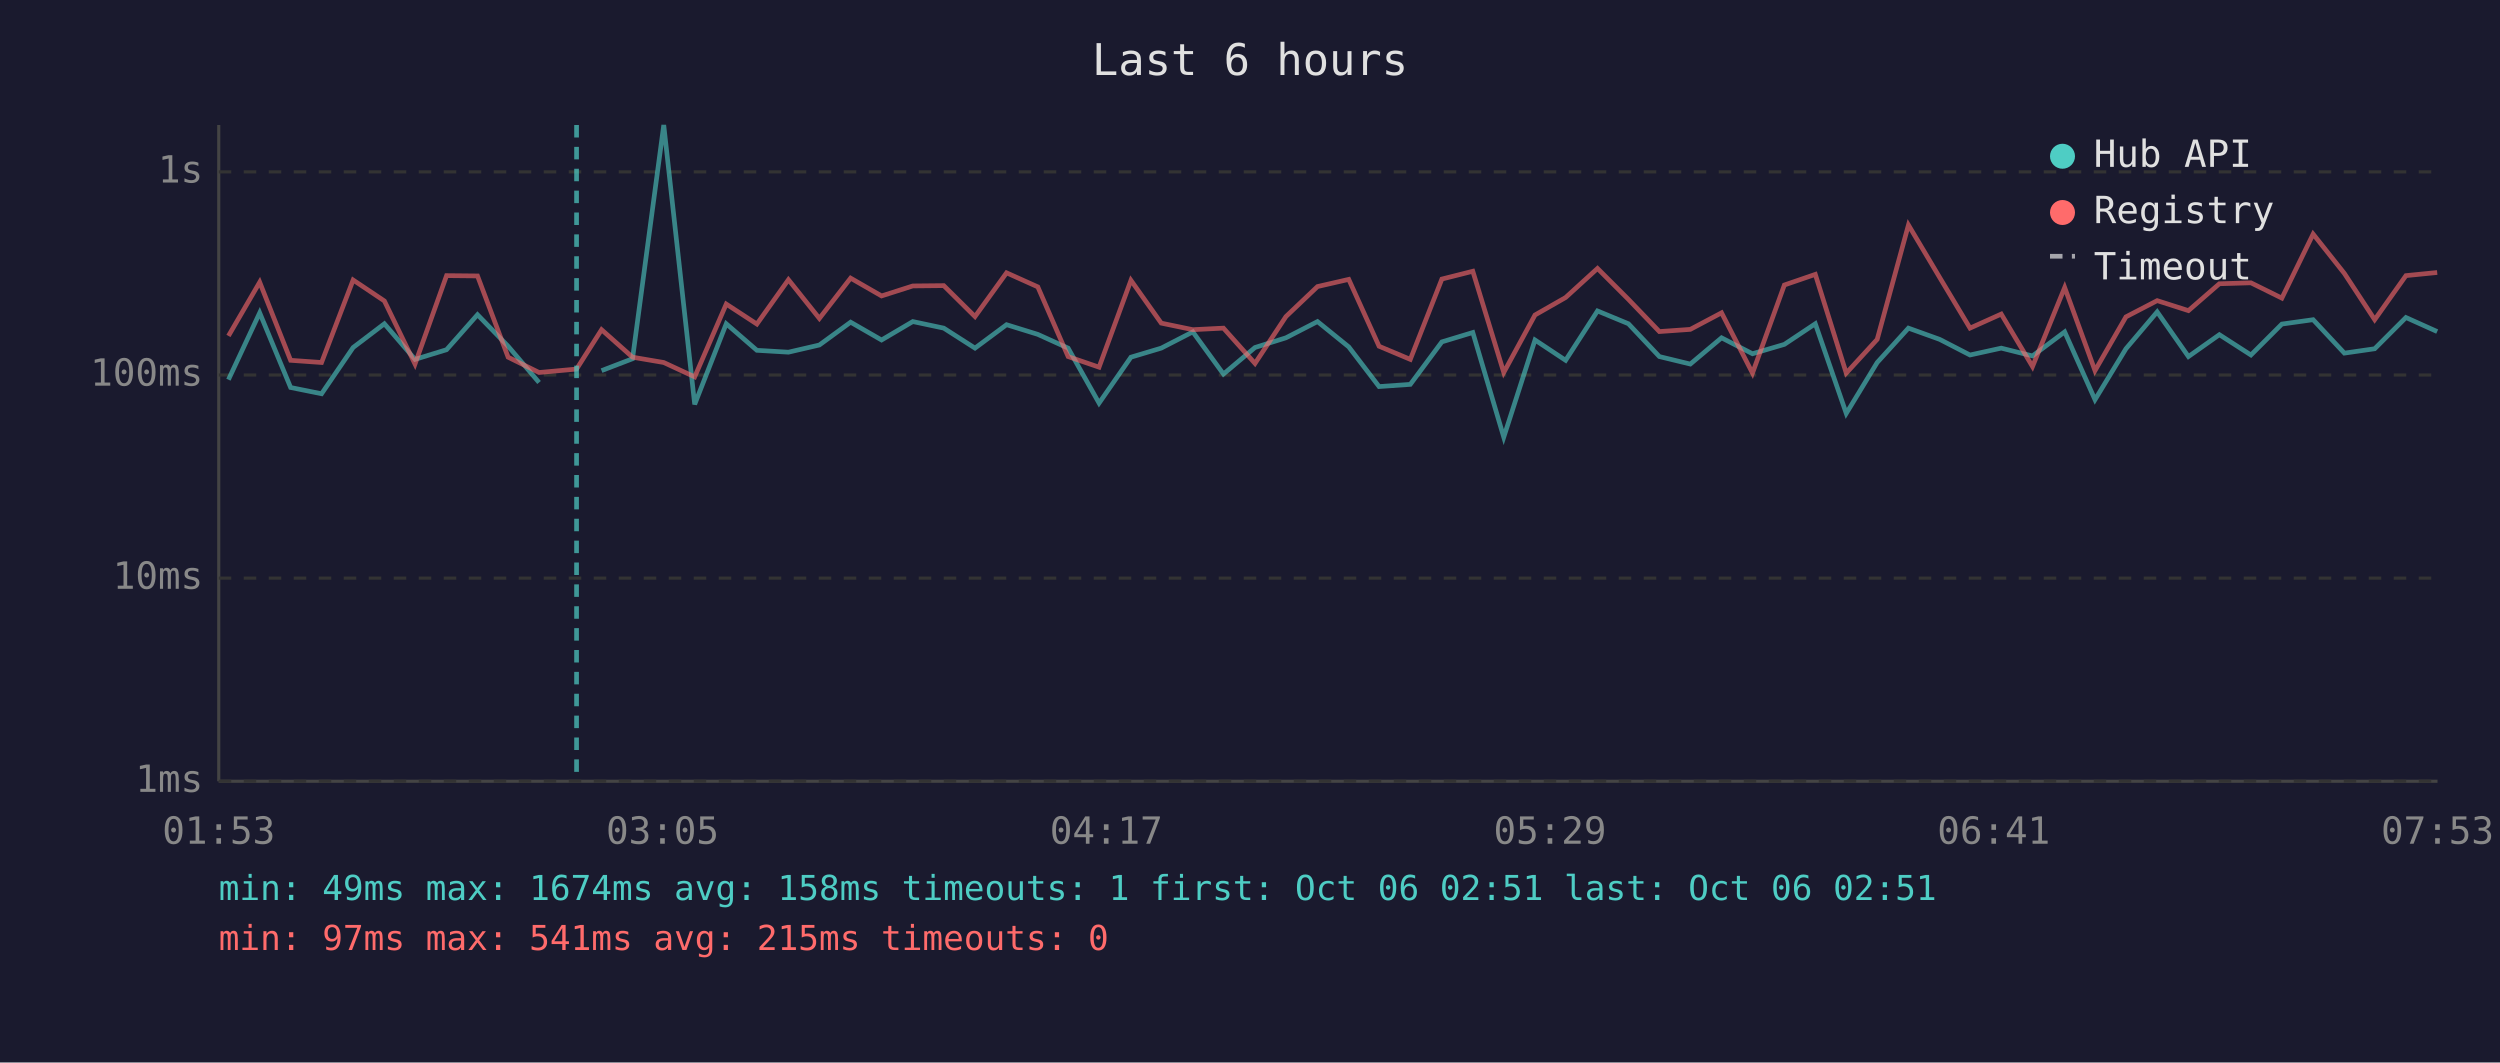
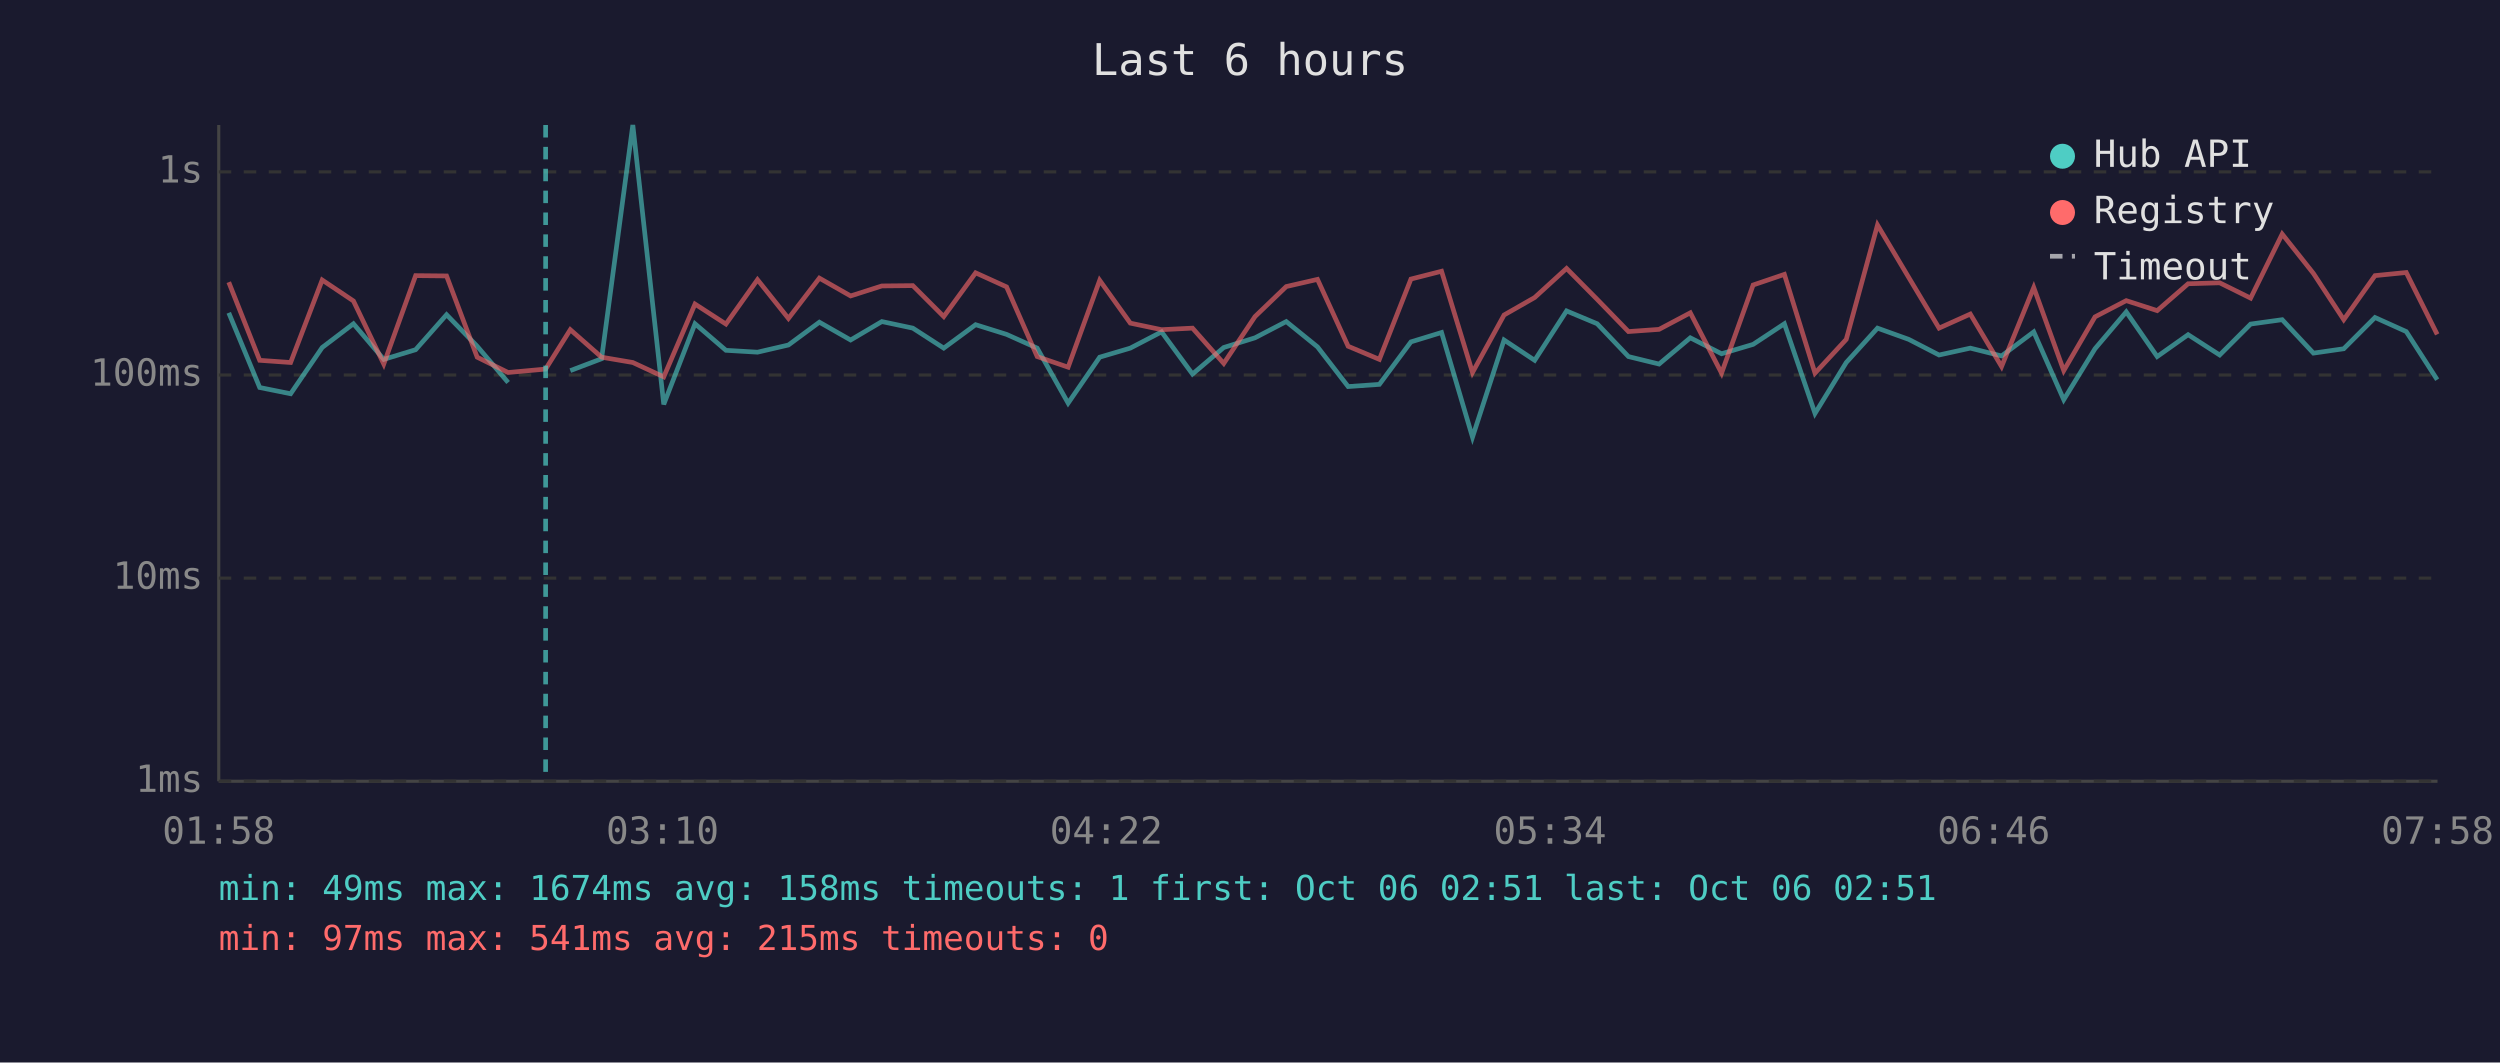
<svg xmlns="http://www.w3.org/2000/svg" viewBox="0 0 800 340" font-family="monospace" font-size="12">
  <rect width="800" height="340" fill="#1a1a2e" />
  <text x="400" y="24" fill="#e0e0e0" font-size="14" text-anchor="middle">Last 6 hours</text>
  <line x1="70" y1="40" x2="70" y2="250" stroke="#444" stroke-width="1" />
  <line x1="70" y1="250" x2="780" y2="250" stroke="#444" stroke-width="1" />
  <line x1="70" y1="250" x2="780" y2="250" stroke="#333" stroke-width="1" stroke-dasharray="4" />
  <text x="65" y="250" fill="#888" text-anchor="end" dominant-baseline="middle">1ms</text>
  <line x1="70" y1="185" x2="780" y2="185" stroke="#333" stroke-width="1" stroke-dasharray="4" />
  <text x="65" y="185" fill="#888" text-anchor="end" dominant-baseline="middle">10ms</text>
  <line x1="70" y1="120" x2="780" y2="120" stroke="#333" stroke-width="1" stroke-dasharray="4" />
  <text x="65" y="120" fill="#888" text-anchor="end" dominant-baseline="middle">100ms</text>
  <line x1="70" y1="55" x2="780" y2="55" stroke="#333" stroke-width="1" stroke-dasharray="4" />
  <text x="65" y="55" fill="#888" text-anchor="end" dominant-baseline="middle">1s</text>
-   <text x="70" y="270" fill="#888" text-anchor="middle">01:53</text>
-   <text x="212" y="270" fill="#888" text-anchor="middle">03:05</text>
-   <text x="354" y="270" fill="#888" text-anchor="middle">04:17</text>
-   <text x="496" y="270" fill="#888" text-anchor="middle">05:29</text>
-   <text x="638" y="270" fill="#888" text-anchor="middle">06:41</text>
-   <text x="780" y="270" fill="#888" text-anchor="middle">07:53</text>
-   <polyline points="73.1,121.5 83.1,100.1 93.0,124.0 102.9,126.0 113.0,111.2 123.0,103.6 132.8,115.0 142.9,111.9 152.8,100.7 162.6,110.8 172.5,122.4" fill="none" stroke="#4ecdc4" stroke-width="1.5" opacity="0.6" />
-   <polyline points="192.5,118.6 202.4,114.8 212.4,40.0 222.3,129.4 232.4,103.6 242.2,112.1 252.3,112.7 262.2,110.4 272.2,103.1 282.1,108.8 292.1,102.9 302.0,105.0 312.0,111.4 322.1,103.9 332.1,107.0 341.8,111.4 351.7,129.0 361.9,114.3 371.6,111.4 381.7,106.2 391.5,119.7 401.6,111.2 411.5,108.1 421.6,102.9 431.6,111.0 441.3,123.7 451.3,123.0 461.4,109.4 471.3,106.4 481.2,139.9 491.2,108.8 501.0,115.3 511.2,99.5 521.1,103.6 531.0,114.1 540.9,116.5 550.9,108.1 560.8,113.2 571.0,110.2 580.9,103.6 590.8,132.3 600.7,116.0 610.7,105.0 620.7,108.6 630.4,113.6 640.4,111.4 650.4,113.9 660.7,106.2 670.4,127.9 680.3,111.6 690.3,99.8 700.3,114.1 710.2,107.1 720.3,113.6 730.2,103.7 740.2,102.3 750.2,113.0 759.9,111.6 769.9,101.6 779.9,106.1" fill="none" stroke="#4ecdc4" stroke-width="1.5" opacity="0.6" />
-   <polyline points="73.1,107.5 83.1,90.3 93.0,115.3 102.9,116.0 113.0,89.6 123.0,96.3 132.8,116.5 142.9,88.2 152.8,88.3 162.6,114.3 172.5,119.2 184.5,118.1 192.5,105.5 202.4,114.3 212.4,116.0 222.3,120.6 232.4,97.3 242.2,103.7 252.3,89.5 262.2,101.9 272.2,89.0 282.1,94.7 292.1,91.5 302.0,91.4 312.0,101.3 322.1,87.3 332.1,91.8 341.8,114.1 351.7,117.5 361.9,89.7 371.6,103.4 381.7,105.5 391.5,105.0 401.6,116.3 411.5,101.3 421.6,91.7 431.6,89.4 441.3,110.8 451.3,115.0 461.4,89.3 471.3,86.8 481.2,119.2 491.2,100.8 501.0,95.2 511.2,85.9 521.1,95.8 531.0,106.1 540.9,105.4 550.9,100.1 560.8,119.4 571.0,91.2 580.9,87.8 590.8,119.4 600.7,108.6 610.7,72.0 620.7,88.8 630.4,105.0 640.4,100.5 650.4,117.3 660.7,92.0 670.4,118.6 680.3,101.4 690.3,96.2 700.3,99.4 710.2,90.8 720.3,90.5 730.2,95.4 740.2,74.9 750.2,87.5 759.9,102.3 769.9,88.2 779.9,87.2" fill="none" stroke="#ff6b6b" stroke-width="1.5" opacity="0.6" />
-   <line x1="184.5" y1="40" x2="184.5" y2="250" stroke="#4ecdc4" stroke-width="1.5" stroke-dasharray="4,3" opacity="0.7" />
+   <text x="70" y="270" fill="#888" text-anchor="middle">01:58</text>
+   <text x="212" y="270" fill="#888" text-anchor="middle">03:10</text>
+   <text x="354" y="270" fill="#888" text-anchor="middle">04:22</text>
+   <text x="496" y="270" fill="#888" text-anchor="middle">05:34</text>
+   <text x="638" y="270" fill="#888" text-anchor="middle">06:46</text>
+   <text x="780" y="270" fill="#888" text-anchor="middle">07:58</text>
+   <polyline points="73.2,100.1 83.1,124.0 93.0,126.0 103.1,111.2 113.1,103.6 122.8,115.0 133.0,111.9 142.9,100.7 152.7,110.8 162.6,122.4" fill="none" stroke="#4ecdc4" stroke-width="1.5" opacity="0.6" />
+   <polyline points="182.5,118.6 192.5,114.8 202.5,40.0 212.4,129.4 222.4,103.6 232.3,112.1 242.4,112.7 252.3,110.4 262.2,103.1 272.2,108.8 282.2,102.9 292.1,105.0 302.0,111.4 312.2,103.9 322.1,107.0 331.9,111.4 341.8,129.0 351.9,114.3 361.7,111.4 371.7,106.2 381.6,119.7 391.6,111.2 401.6,108.1 411.6,102.9 421.6,111.0 431.4,123.7 441.4,123.0 451.5,109.4 461.3,106.4 471.2,139.9 481.3,108.8 491.1,115.3 501.3,99.5 511.1,103.6 521.1,114.1 530.9,116.5 540.9,108.1 550.9,113.2 561.0,110.2 571.0,103.6 580.8,132.3 590.8,116.0 600.8,105.0 610.8,108.6 620.5,113.6 630.5,111.4 640.5,113.9 650.8,106.2 660.4,127.9 670.4,111.6 680.4,99.8 690.3,114.1 700.2,107.1 710.3,113.6 720.2,103.7 730.3,102.3 740.3,113.0 750.0,111.6 760.0,101.6 770.0,106.1 779.9,121.5" fill="none" stroke="#4ecdc4" stroke-width="1.5" opacity="0.6" />
+   <polyline points="73.2,90.3 83.1,115.3 93.0,116.0 103.1,89.6 113.1,96.3 122.8,116.5 133.0,88.2 142.9,88.3 152.7,114.3 162.6,119.2 174.6,118.1 182.5,105.5 192.5,114.3 202.5,116.0 212.4,120.6 222.4,97.3 232.3,103.7 242.4,89.5 252.3,101.9 262.2,89.0 272.2,94.7 282.2,91.5 292.1,91.4 302.0,101.3 312.2,87.3 322.1,91.8 331.9,114.1 341.8,117.5 351.9,89.7 361.7,103.4 371.7,105.5 381.6,105.0 391.6,116.3 401.6,101.3 411.6,91.7 421.6,89.4 431.4,110.8 441.4,115.0 451.5,89.3 461.3,86.8 471.2,119.2 481.3,100.8 491.1,95.2 501.3,85.9 511.1,95.8 521.1,106.1 530.9,105.4 540.9,100.1 550.9,119.4 561.0,91.2 571.0,87.8 580.8,119.4 590.8,108.6 600.8,72.0 610.8,88.8 620.5,105.0 630.5,100.5 640.5,117.3 650.8,92.0 660.4,118.6 670.4,101.4 680.4,96.2 690.3,99.4 700.2,90.8 710.3,90.5 720.2,95.4 730.3,74.9 740.3,87.5 750.0,102.3 760.0,88.2 770.0,87.2 779.9,107.0" fill="none" stroke="#ff6b6b" stroke-width="1.5" opacity="0.6" />
+   <line x1="174.6" y1="40" x2="174.6" y2="250" stroke="#4ecdc4" stroke-width="1.5" stroke-dasharray="4,3" opacity="0.7" />
  <circle cx="660" cy="50" r="4" fill="#4ecdc4" />
  <text x="670" y="50" fill="#e0e0e0" dominant-baseline="middle">Hub API</text>
  <circle cx="660" cy="68" r="4" fill="#ff6b6b" />
  <text x="670" y="68" fill="#e0e0e0" dominant-baseline="middle">Registry</text>
  <line x1="656" y1="82" x2="664" y2="82" stroke="#e0e0e0" stroke-width="1.5" stroke-dasharray="4,3" opacity="0.7" />
  <text x="670" y="86" fill="#e0e0e0" dominant-baseline="middle">Timeout</text>
  <text x="70" y="288" fill="#4ecdc4" font-size="11">min: 49ms  max: 1674ms  avg: 158ms  timeouts: 1  first: Oct 06 02:51  last: Oct 06 02:51</text>
  <text x="70" y="304" fill="#ff6b6b" font-size="11">min: 97ms  max: 541ms  avg: 215ms  timeouts: 0</text>
</svg>
